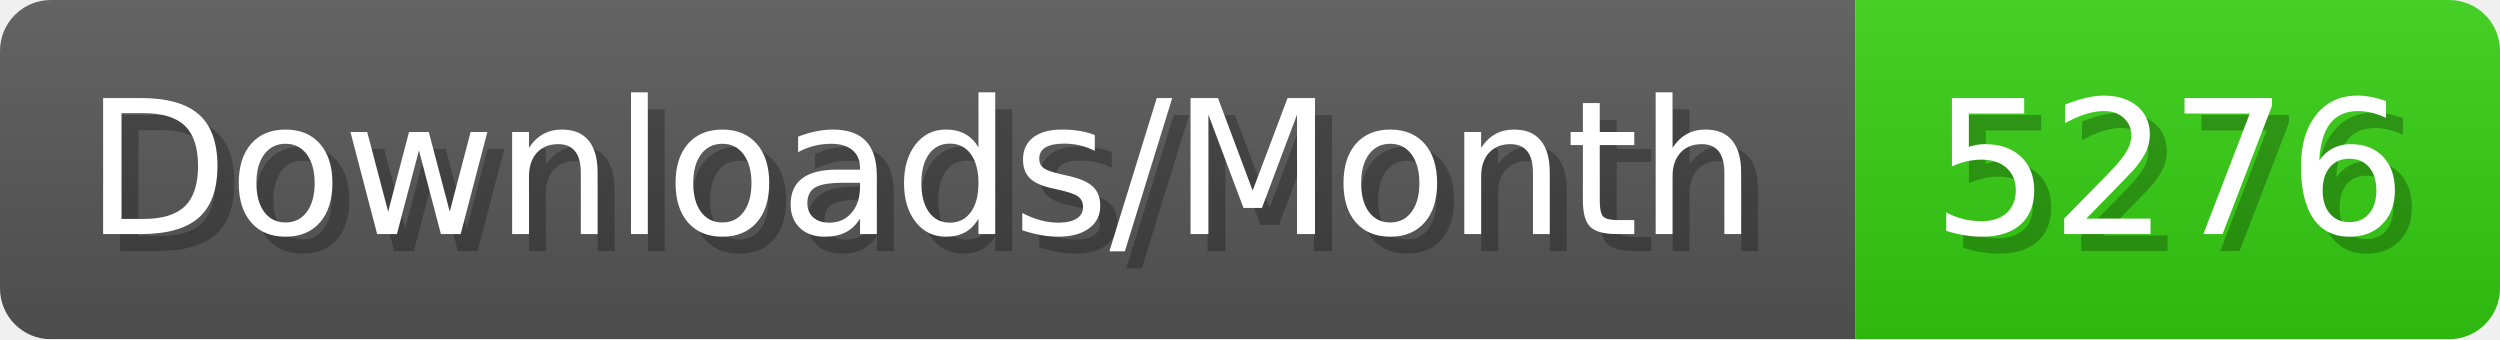
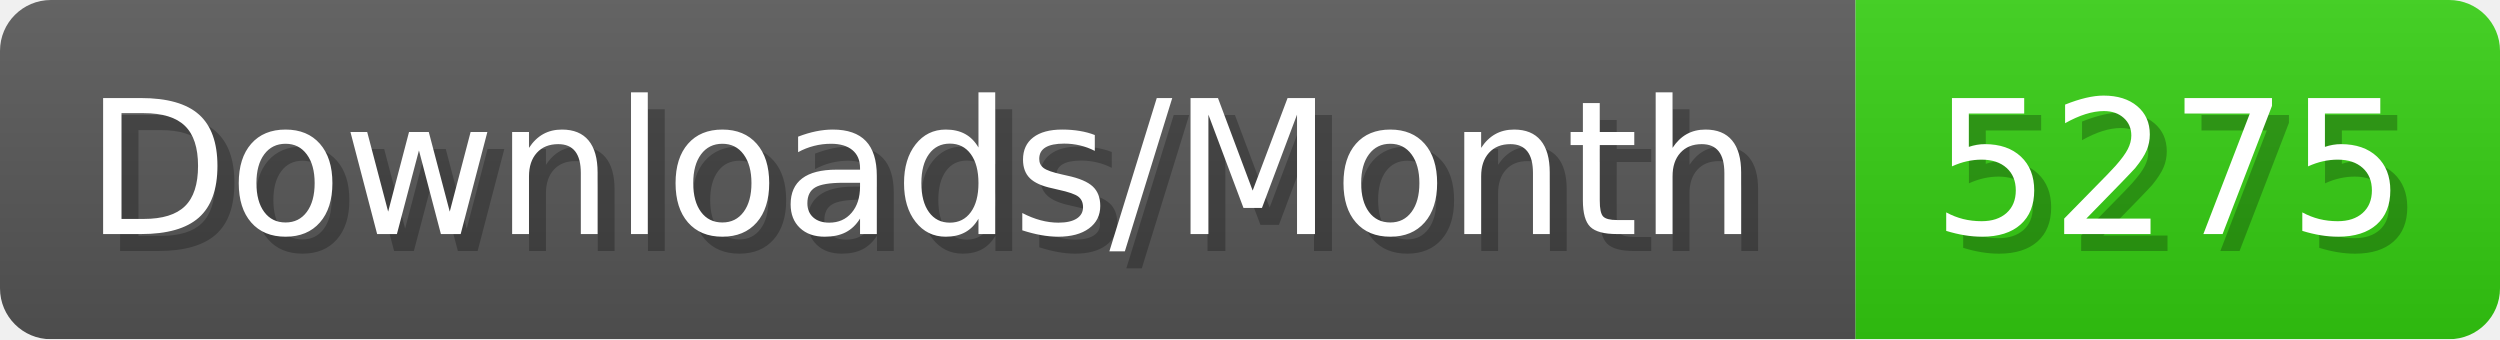
- <svg xmlns="http://www.w3.org/2000/svg" width="147.4" height="20" viewBox="0 0 1474 200" role="img" aria-label="Downloads/Month: 5276">
+ <svg xmlns="http://www.w3.org/2000/svg" width="147.4" height="20" viewBox="0 0 1474 200" role="img" aria-label="Downloads/Month: 5275">
  <linearGradient id="YlXUI" x2="0" y2="100%">
    <stop offset="0" stop-opacity=".1" stop-color="#EEE" />
    <stop offset="1" stop-opacity=".1" />
  </linearGradient>
  <mask id="JHhop">
    <rect width="1474" height="200" rx="30" fill="#FFF" />
  </mask>
  <g mask="url(#JHhop)">
    <rect width="1094" height="200" fill="#555" />
    <rect width="380" height="200" fill="#3C1" x="1094" />
    <rect width="1474" height="200" fill="url(#YlXUI)" />
  </g>
  <g aria-hidden="true" fill="#fff" text-anchor="start" font-family="Verdana,DejaVu Sans,sans-serif" font-size="110">
    <text x="60" y="148" textLength="994" fill="#000" opacity="0.25">Downloads/Month</text>
    <text x="50" y="138" textLength="994">Downloads/Month</text>
-     <text x="1149" y="148" textLength="280" fill="#000" opacity="0.25">5276</text>
-     <text x="1139" y="138" textLength="280">5276</text>
+     <text x="1149" y="148" textLength="280" fill="#000" opacity="0.25">5275</text>
+     <text x="1139" y="138" textLength="280">5275</text>
  </g>
</svg>
